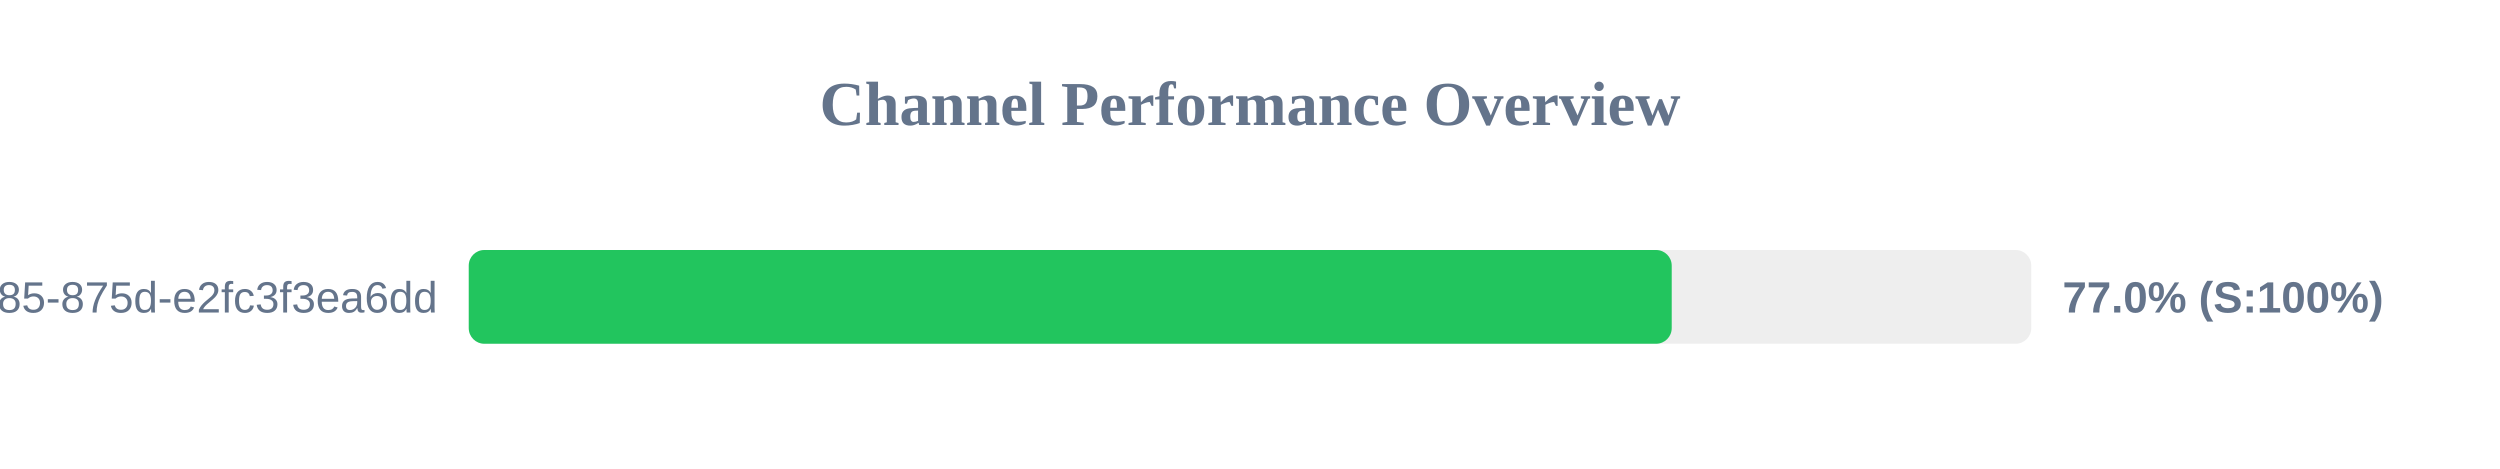
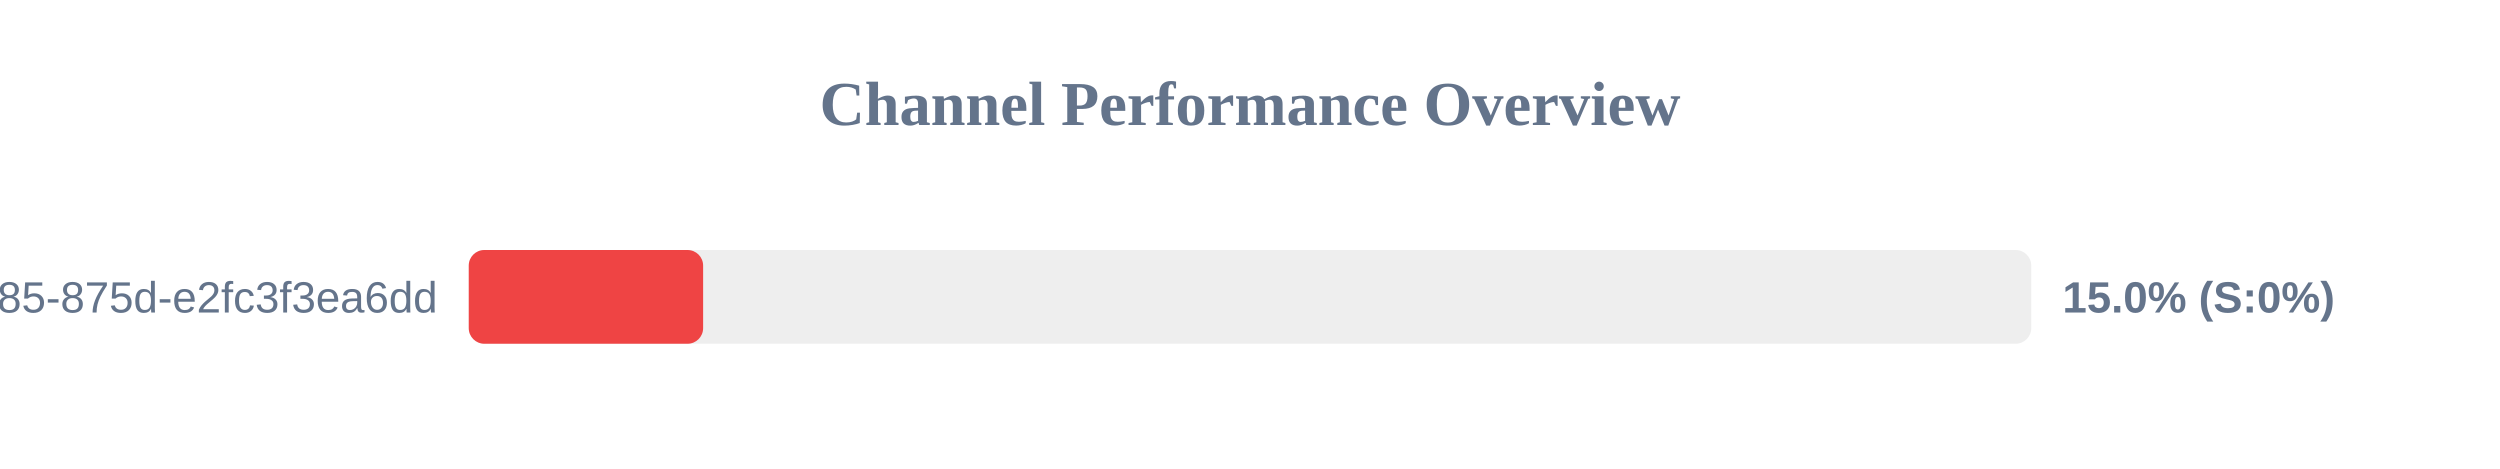
<svg xmlns="http://www.w3.org/2000/svg" width="800" height="150" version="1.1">
  <style>
        .row { font: 14px Arial; fill: #64748b; }
        .score { font: bold 14px Arial; fill: #64748b; }
    </style>
  <text x="400" y="40" text-anchor="middle" font-size="20px" font-weight="bold" fill="#64748b">Channel Performance Overview</text>
  <rect x="150" y="80" width="500" height="30" fill="#eee" rx="5" />
-   <rect x="150" y="80" width="384.95" height="30" fill="#22c55e" rx="5" />
+   <rect x="150" y="80" width="75.0" height="30" fill="#ef4444" rx="5" />
  <text x="140" y="100" text-anchor="end" class="row">?uuid=1045aedf-053c-4585-875d-e2fc3f3ea6dd</text>
-   <text x="660" y="100" text-anchor="start" class="score">77.0% (S:100%)</text>
+   <text x="660" y="100" text-anchor="start" class="score">15.0% (S:0%)</text>
</svg>
